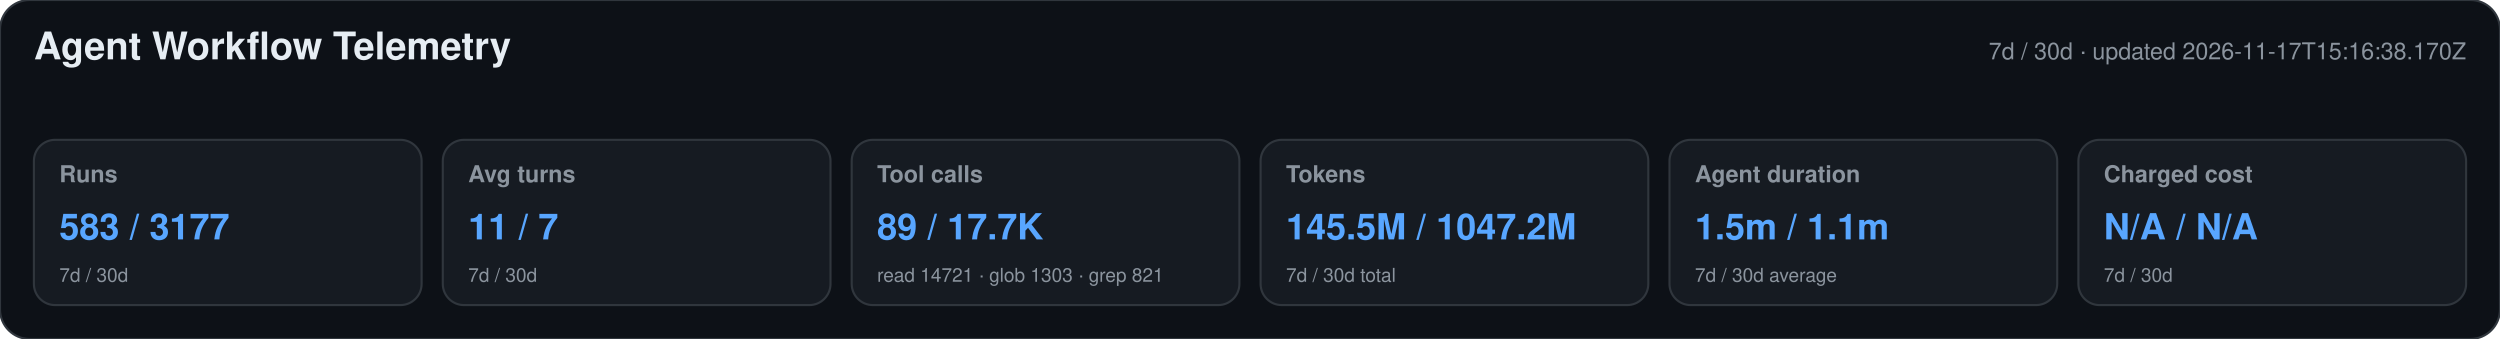
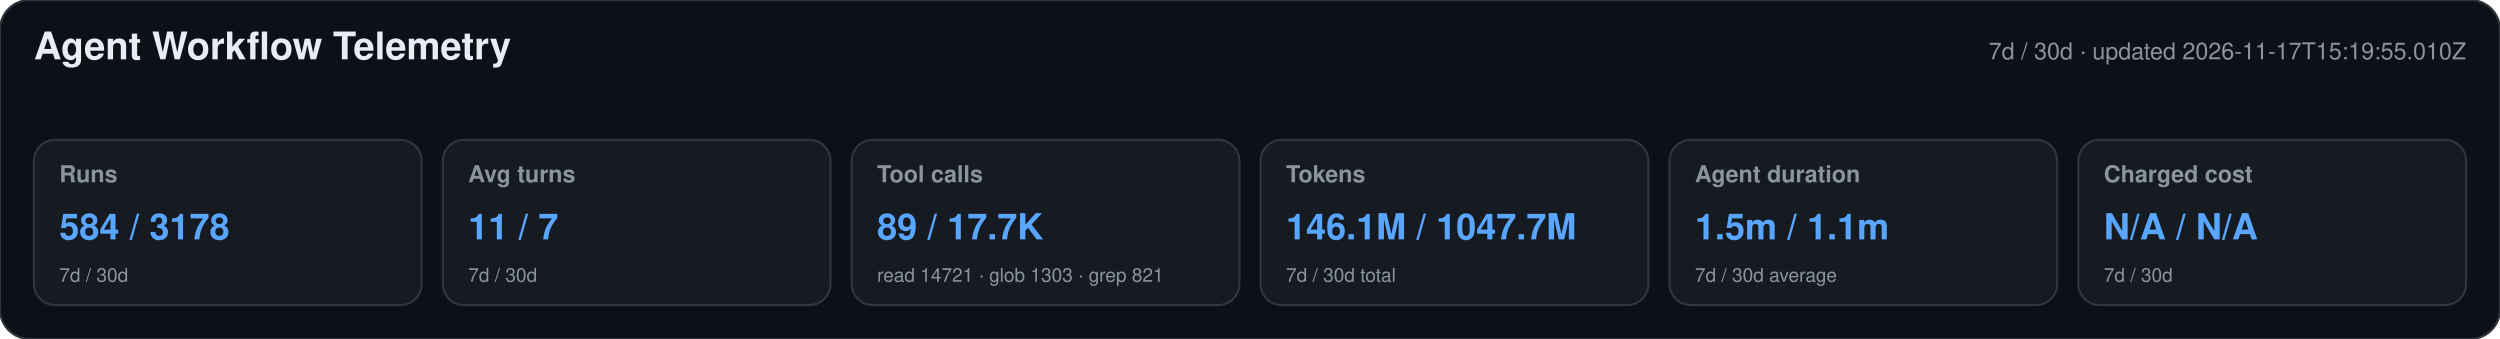
<svg xmlns="http://www.w3.org/2000/svg" width="1180" height="160" viewBox="0 0 1180 160" role="img" aria-labelledby="title desc">
  <style>text{font-family:-apple-system,BlinkMacSystemFont,"Segoe UI",Helvetica,Arial,sans-serif}.heading{font-size:18px;font-weight:650;fill:#e6edf3}.meta,.label,.secondary{fill:#8b949e}.meta,.label{font-size:11px}.label{font-weight:600}.primary{font-size:17px;font-weight:700;fill:#58a6ff}.secondary{font-size:9px}</style>
  <rect width="1180" height="160" rx="14" fill="#0d1117" stroke="#30363d" />
  <text x="16" y="28" class="heading">Agent Workflow Telemetry</text>
-   <text x="1164" y="28" text-anchor="end" class="meta">7d / 30d · updated 2026-11-17T15:16:38.170Z</text>
+   <text x="1164" y="28" text-anchor="end" class="meta">7d / 30d · updated 2026-11-17T15:19:55.010Z</text>
  <g>
    <rect x="16" y="66" width="183" height="78" rx="10" fill="#161b22" stroke="#30363d" />
    <text x="28" y="86" class="label">Runs</text>
-     <text x="28" y="113" class="primary">583 / 3177</text>
+     <text x="28" y="113" class="primary">584 / 3178</text>
    <text x="28" y="133" class="secondary">7d / 30d</text>
  </g>
  <g>
    <rect x="209" y="66" width="183" height="78" rx="10" fill="#161b22" stroke="#30363d" />
    <text x="221" y="86" class="label">Avg turns</text>
    <text x="221" y="113" class="primary">11 / 7</text>
    <text x="221" y="133" class="secondary">7d / 30d</text>
  </g>
  <g>
    <rect x="402" y="66" width="183" height="78" rx="10" fill="#161b22" stroke="#30363d" />
    <text x="414" y="86" class="label">Tool calls</text>
    <text x="414" y="113" class="primary">89 / 17.7K</text>
    <text x="414" y="133" class="secondary">read 14721 · glob 1303 · grep 821</text>
  </g>
  <g>
    <rect x="595" y="66" width="183" height="78" rx="10" fill="#161b22" stroke="#30363d" />
    <text x="607" y="86" class="label">Tokens</text>
-     <text x="607" y="113" class="primary">145.5M / 1047.2M</text>
+     <text x="607" y="113" class="primary">146.1M / 1047.7M</text>
    <text x="607" y="133" class="secondary">7d / 30d total</text>
  </g>
  <g>
    <rect x="788" y="66" width="183" height="78" rx="10" fill="#161b22" stroke="#30363d" />
    <text x="800" y="86" class="label">Agent duration</text>
    <text x="800" y="113" class="primary">1.5m / 1.1m</text>
    <text x="800" y="133" class="secondary">7d / 30d average</text>
  </g>
  <g>
    <rect x="981" y="66" width="183" height="78" rx="10" fill="#161b22" stroke="#30363d" />
    <text x="993" y="86" class="label">Charged cost</text>
    <text x="993" y="113" class="primary">N/A / N/A</text>
    <text x="993" y="133" class="secondary">7d / 30d</text>
  </g>
</svg>
